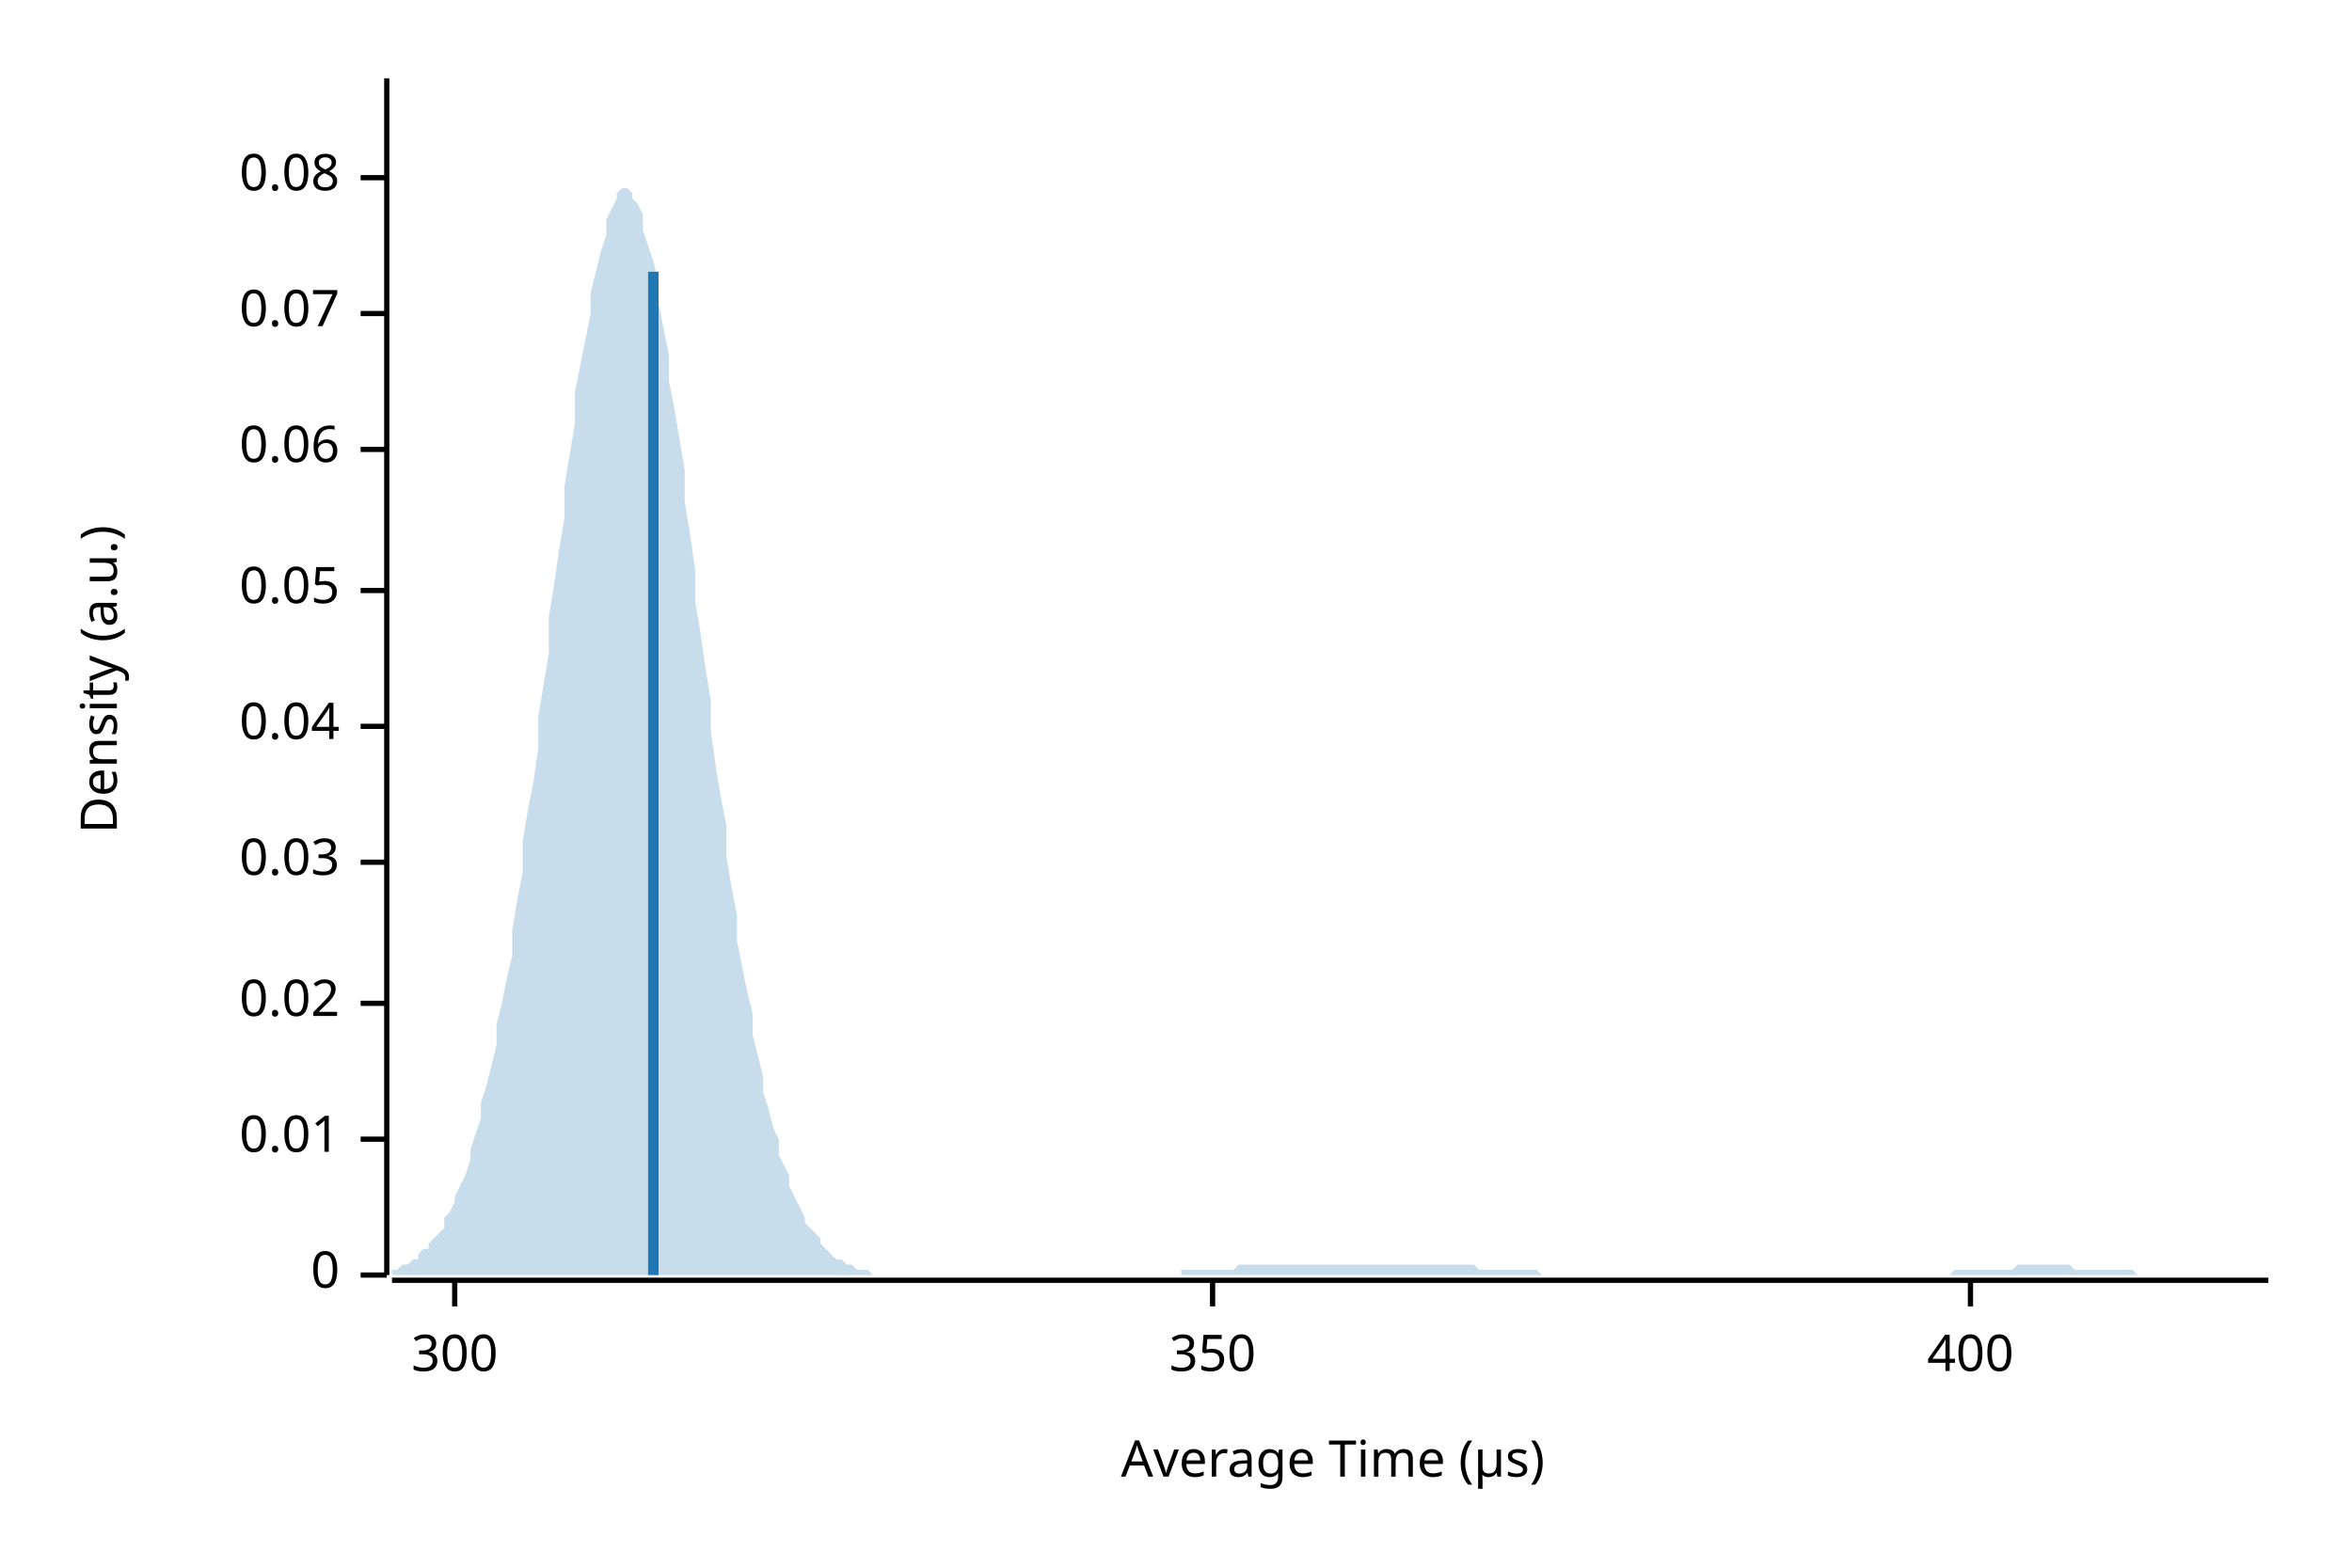
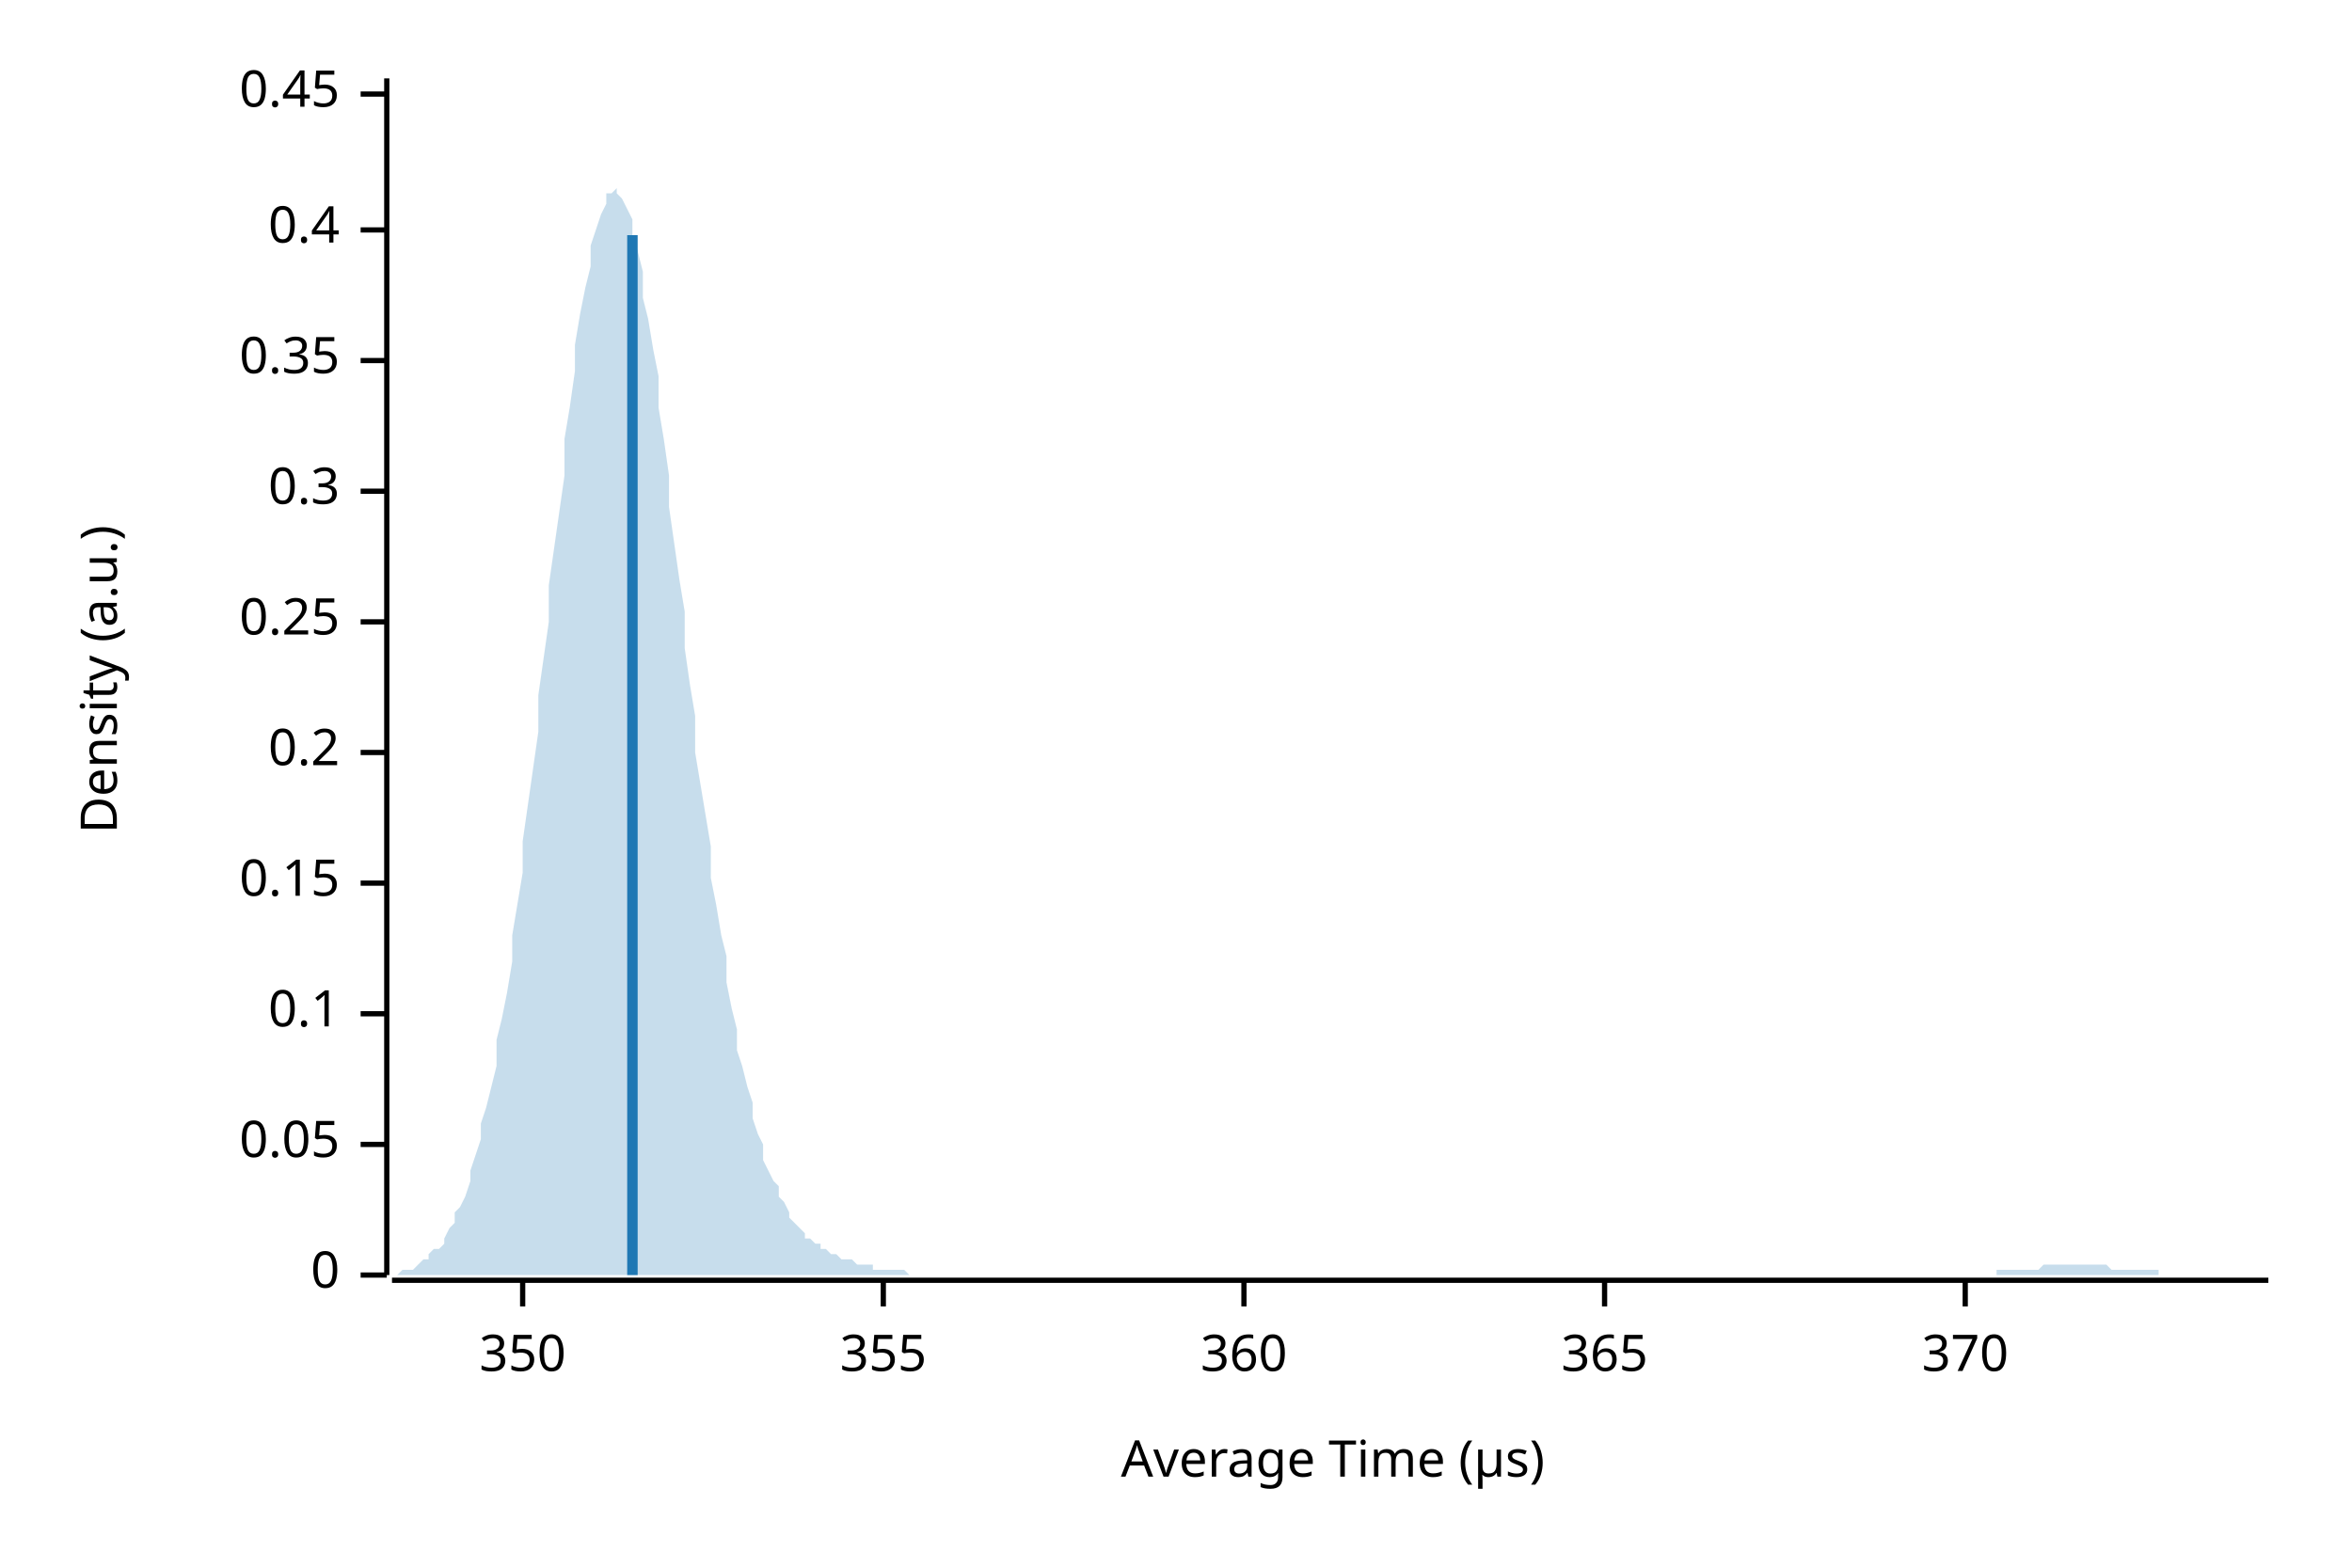
<svg xmlns="http://www.w3.org/2000/svg" width="450" height="300" viewBox="0 0 450 300">
  <text x="15" y="130" dy="0.76em" text-anchor="middle" font-family="sans-serif" font-size="9.677" opacity="1" fill="#000000" transform="rotate(270, 15, 130)">
Density (a.u.)
</text>
  <text x="255" y="285" dy="-0.5ex" text-anchor="middle" font-family="sans-serif" font-size="9.677" opacity="1" fill="#000000">
Average Time (µs)
</text>
  <polyline fill="none" opacity="1" stroke="#000000" stroke-width="1" points="74,15 74,244 " />
  <text x="65" y="244" dy="0.5ex" text-anchor="end" font-family="sans-serif" font-size="9.677" opacity="1" fill="#000000">
0
</text>
  <polyline fill="none" opacity="1" stroke="#000000" stroke-width="1" points="69,244 74,244 " />
-   <text x="65" y="218" dy="0.5ex" text-anchor="end" font-family="sans-serif" font-size="9.677" opacity="1" fill="#000000">
- 0.01
- </text>
-   <polyline fill="none" opacity="1" stroke="#000000" stroke-width="1" points="69,218 74,218 " />
-   <text x="65" y="192" dy="0.5ex" text-anchor="end" font-family="sans-serif" font-size="9.677" opacity="1" fill="#000000">
- 0.02
- </text>
-   <polyline fill="none" opacity="1" stroke="#000000" stroke-width="1" points="69,192 74,192 " />
-   <text x="65" y="165" dy="0.5ex" text-anchor="end" font-family="sans-serif" font-size="9.677" opacity="1" fill="#000000">
- 0.03
- </text>
-   <polyline fill="none" opacity="1" stroke="#000000" stroke-width="1" points="69,165 74,165 " />
-   <text x="65" y="139" dy="0.5ex" text-anchor="end" font-family="sans-serif" font-size="9.677" opacity="1" fill="#000000">
- 0.04
- </text>
-   <polyline fill="none" opacity="1" stroke="#000000" stroke-width="1" points="69,139 74,139 " />
-   <text x="65" y="113" dy="0.5ex" text-anchor="end" font-family="sans-serif" font-size="9.677" opacity="1" fill="#000000">
+   <text x="65" y="219" dy="0.5ex" text-anchor="end" font-family="sans-serif" font-size="9.677" opacity="1" fill="#000000">
0.05
</text>
-   <polyline fill="none" opacity="1" stroke="#000000" stroke-width="1" points="69,113 74,113 " />
-   <text x="65" y="86" dy="0.5ex" text-anchor="end" font-family="sans-serif" font-size="9.677" opacity="1" fill="#000000">
- 0.06
+   <polyline fill="none" opacity="1" stroke="#000000" stroke-width="1" points="69,219 74,219 " />
+   <text x="65" y="194" dy="0.5ex" text-anchor="end" font-family="sans-serif" font-size="9.677" opacity="1" fill="#000000">
+ 0.1
</text>
-   <polyline fill="none" opacity="1" stroke="#000000" stroke-width="1" points="69,86 74,86 " />
-   <text x="65" y="60" dy="0.5ex" text-anchor="end" font-family="sans-serif" font-size="9.677" opacity="1" fill="#000000">
- 0.07
+   <polyline fill="none" opacity="1" stroke="#000000" stroke-width="1" points="69,194 74,194 " />
+   <text x="65" y="169" dy="0.5ex" text-anchor="end" font-family="sans-serif" font-size="9.677" opacity="1" fill="#000000">
+ 0.15
</text>
-   <polyline fill="none" opacity="1" stroke="#000000" stroke-width="1" points="69,60 74,60 " />
-   <text x="65" y="34" dy="0.5ex" text-anchor="end" font-family="sans-serif" font-size="9.677" opacity="1" fill="#000000">
- 0.08
+   <polyline fill="none" opacity="1" stroke="#000000" stroke-width="1" points="69,169 74,169 " />
+   <text x="65" y="144" dy="0.5ex" text-anchor="end" font-family="sans-serif" font-size="9.677" opacity="1" fill="#000000">
+ 0.2
</text>
-   <polyline fill="none" opacity="1" stroke="#000000" stroke-width="1" points="69,34 74,34 " />
+   <polyline fill="none" opacity="1" stroke="#000000" stroke-width="1" points="69,144 74,144 " />
+   <text x="65" y="119" dy="0.5ex" text-anchor="end" font-family="sans-serif" font-size="9.677" opacity="1" fill="#000000">
+ 0.25
+ </text>
+   <polyline fill="none" opacity="1" stroke="#000000" stroke-width="1" points="69,119 74,119 " />
+   <text x="65" y="94" dy="0.5ex" text-anchor="end" font-family="sans-serif" font-size="9.677" opacity="1" fill="#000000">
+ 0.3
+ </text>
+   <polyline fill="none" opacity="1" stroke="#000000" stroke-width="1" points="69,94 74,94 " />
+   <text x="65" y="69" dy="0.5ex" text-anchor="end" font-family="sans-serif" font-size="9.677" opacity="1" fill="#000000">
+ 0.35
+ </text>
+   <polyline fill="none" opacity="1" stroke="#000000" stroke-width="1" points="69,69 74,69 " />
+   <text x="65" y="44" dy="0.5ex" text-anchor="end" font-family="sans-serif" font-size="9.677" opacity="1" fill="#000000">
+ 0.4
+ </text>
+   <polyline fill="none" opacity="1" stroke="#000000" stroke-width="1" points="69,44 74,44 " />
+   <text x="65" y="18" dy="0.5ex" text-anchor="end" font-family="sans-serif" font-size="9.677" opacity="1" fill="#000000">
+ 0.45
+ </text>
+   <polyline fill="none" opacity="1" stroke="#000000" stroke-width="1" points="69,18 74,18 " />
  <polyline fill="none" opacity="1" stroke="#000000" stroke-width="1" points="75,245 434,245 " />
-   <text x="87" y="255" dy="0.76em" text-anchor="middle" font-family="sans-serif" font-size="9.677" opacity="1" fill="#000000">
- 300
- </text>
-   <polyline fill="none" opacity="1" stroke="#000000" stroke-width="1" points="87,245 87,250 " />
-   <text x="232" y="255" dy="0.76em" text-anchor="middle" font-family="sans-serif" font-size="9.677" opacity="1" fill="#000000">
+   <text x="100" y="255" dy="0.76em" text-anchor="middle" font-family="sans-serif" font-size="9.677" opacity="1" fill="#000000">
350
</text>
-   <polyline fill="none" opacity="1" stroke="#000000" stroke-width="1" points="232,245 232,250 " />
-   <text x="377" y="255" dy="0.76em" text-anchor="middle" font-family="sans-serif" font-size="9.677" opacity="1" fill="#000000">
- 400
+   <polyline fill="none" opacity="1" stroke="#000000" stroke-width="1" points="100,245 100,250 " />
+   <text x="169" y="255" dy="0.76em" text-anchor="middle" font-family="sans-serif" font-size="9.677" opacity="1" fill="#000000">
+ 355
</text>
-   <polyline fill="none" opacity="1" stroke="#000000" stroke-width="1" points="377,245 377,250 " />
-   <polygon opacity="0.25" fill="#1F78B4" points="75,243 75,243 76,243 77,242 77,242 78,242 79,241 80,241 80,240 81,239 82,239 82,238 83,237 84,236 85,235 85,233 86,232 87,230 87,229 88,227 89,225 90,222 90,220 91,217 92,214 92,211 93,208 94,204 95,200 95,196 96,192 97,187 98,183 98,178 99,172 100,167 100,161 101,155 102,150 103,143 103,137 104,131 105,125 105,118 106,112 107,105 108,99 108,93 109,87 110,81 110,75 111,70 112,65 113,60 113,56 114,52 115,48 116,45 116,42 117,40 118,38 118,37 119,36 120,36 121,37 121,38 122,39 123,41 123,44 124,47 125,50 126,54 126,58 127,63 128,68 128,73 129,78 130,84 131,90 131,96 132,102 133,109 133,115 134,121 135,128 136,134 136,140 137,147 138,153 139,158 139,164 140,170 141,175 141,180 142,185 143,190 144,194 144,198 145,202 146,206 146,209 147,212 148,216 149,218 149,221 150,223 151,225 151,227 152,229 153,231 154,233 154,234 155,235 156,236 157,237 157,238 158,239 159,240 159,240 160,241 161,241 162,242 162,242 163,242 164,243 164,243 165,243 166,243 167,244 167,244 168,244 169,244 169,244 170,244 171,244 172,244 172,244 173,244 174,244 175,244 175,244 176,244 177,244 177,244 178,244 179,244 180,244 180,244 181,244 182,244 182,244 183,244 184,244 185,244 185,244 186,244 187,244 187,244 188,244 189,244 190,244 190,244 191,244 192,244 192,244 193,244 194,244 195,244 195,244 196,244 197,244 198,244 198,244 199,244 200,244 200,244 201,244 202,244 203,244 203,244 204,244 205,244 205,244 206,244 207,244 208,244 208,244 209,244 210,244 210,244 211,244 212,244 213,244 213,244 214,244 215,244 216,244 216,244 217,244 218,244 218,244 219,244 220,244 221,244 221,244 222,244 223,244 223,244 224,244 225,244 226,244 226,243 227,243 228,243 228,243 229,243 230,243 231,243 231,243 232,243 233,243 233,243 234,243 235,243 236,243 236,243 237,242 238,242 239,242 239,242 240,242 241,242 241,242 242,242 243,242 244,242 244,242 245,242 246,242 246,242 247,242 248,242 249,242 249,242 250,242 251,242 251,242 252,242 253,242 254,242 254,242 255,242 256,242 257,242 257,242 258,242 259,242 259,242 260,242 261,242 262,242 262,242 263,242 264,242 264,242 265,242 266,242 267,242 267,242 268,242 269,242 269,242 270,242 271,242 272,242 272,242 273,242 274,242 275,242 275,242 276,242 277,242 277,242 278,242 279,242 280,242 280,242 281,242 282,242 282,242 283,243 284,243 285,243 285,243 286,243 287,243 287,243 288,243 289,243 290,243 290,243 291,243 292,243 292,243 293,243 294,243 295,244 295,244 296,244 297,244 298,244 298,244 299,244 300,244 300,244 301,244 302,244 303,244 303,244 304,244 305,244 305,244 306,244 307,244 308,244 308,244 309,244 310,244 310,244 311,244 312,244 313,244 313,244 314,244 315,244 316,244 316,244 317,244 318,244 318,244 319,244 320,244 321,244 321,244 322,244 323,244 323,244 324,244 325,244 326,244 326,244 327,244 328,244 328,244 329,244 330,244 331,244 331,244 332,244 333,244 333,244 334,244 335,244 336,244 336,244 337,244 338,244 339,244 339,244 340,244 341,244 341,244 342,244 343,244 344,244 344,244 345,244 346,244 346,244 347,244 348,244 349,244 349,244 350,244 351,244 351,244 352,244 353,244 354,244 354,244 355,244 356,244 357,244 357,244 358,244 359,244 359,244 360,244 361,244 362,244 362,244 363,244 364,244 364,244 365,244 366,244 367,244 367,244 368,244 369,244 369,244 370,244 371,244 372,244 372,244 373,244 374,243 375,243 375,243 376,243 377,243 377,243 378,243 379,243 380,243 380,243 381,243 382,243 382,243 383,243 384,243 385,243 385,243 386,242 387,242 387,242 388,242 389,242 390,242 390,242 391,242 392,242 392,242 393,242 394,242 395,242 395,242 396,242 397,243 398,243 398,243 399,243 400,243 400,243 401,243 402,243 403,243 403,243 404,243 405,243 405,243 406,243 407,243 408,243 408,243 409,244 410,244 410,244 411,244 412,244 413,244 413,244 414,244 415,244 416,244 416,244 417,244 418,244 418,244 419,244 420,244 421,244 421,244 422,244 423,244 423,244 424,244 425,244 426,244 426,244 427,244 428,244 428,244 429,244 430,244 431,244 431,244 432,244 433,244 434,244 434,244 75,244 " />
-   <polyline fill="none" opacity="1" stroke="#1F78B4" stroke-width="2" points="125,244 125,52 " />
+   <polyline fill="none" opacity="1" stroke="#000000" stroke-width="1" points="169,245 169,250 " />
+   <text x="238" y="255" dy="0.76em" text-anchor="middle" font-family="sans-serif" font-size="9.677" opacity="1" fill="#000000">
+ 360
+ </text>
+   <polyline fill="none" opacity="1" stroke="#000000" stroke-width="1" points="238,245 238,250 " />
+   <text x="307" y="255" dy="0.76em" text-anchor="middle" font-family="sans-serif" font-size="9.677" opacity="1" fill="#000000">
+ 365
+ </text>
+   <polyline fill="none" opacity="1" stroke="#000000" stroke-width="1" points="307,245 307,250 " />
+   <text x="376" y="255" dy="0.76em" text-anchor="middle" font-family="sans-serif" font-size="9.677" opacity="1" fill="#000000">
+ 370
+ </text>
+   <polyline fill="none" opacity="1" stroke="#000000" stroke-width="1" points="376,245 376,250 " />
+   <polygon opacity="0.25" fill="#1F78B4" points="75,244 75,244 76,244 77,243 77,243 78,243 79,243 80,242 80,242 81,241 82,241 82,240 83,239 84,239 85,238 85,237 86,235 87,234 87,232 88,231 89,229 90,226 90,224 91,221 92,218 92,215 93,212 94,208 95,204 95,199 96,195 97,190 98,184 98,179 99,173 100,167 100,161 101,154 102,147 103,140 103,133 104,126 105,119 105,112 106,105 107,98 108,91 108,84 109,78 110,71 110,66 111,60 112,55 113,51 113,47 114,44 115,41 116,39 116,37 117,37 118,36 118,37 119,38 120,40 121,42 121,45 122,48 123,52 123,57 124,61 125,67 126,72 126,78 127,84 128,91 128,97 129,104 130,111 131,117 131,124 132,131 133,137 133,144 134,150 135,156 136,162 136,168 137,173 138,179 139,183 139,188 140,193 141,197 141,201 142,204 143,208 144,211 144,214 145,217 146,219 146,222 147,224 148,226 149,227 149,229 150,230 151,232 151,233 152,234 153,235 154,236 154,237 155,237 156,238 157,238 157,239 158,239 159,240 159,240 160,240 161,241 162,241 162,241 163,241 164,242 164,242 165,242 166,242 167,242 167,243 168,243 169,243 169,243 170,243 171,243 172,243 172,243 173,243 174,244 175,244 175,244 176,244 177,244 177,244 178,244 179,244 180,244 180,244 181,244 182,244 182,244 183,244 184,244 185,244 185,244 186,244 187,244 187,244 188,244 189,244 190,244 190,244 191,244 192,244 192,244 193,244 194,244 195,244 195,244 196,244 197,244 198,244 198,244 199,244 200,244 200,244 201,244 202,244 203,244 203,244 204,244 205,244 205,244 206,244 207,244 208,244 208,244 209,244 210,244 210,244 211,244 212,244 213,244 213,244 214,244 215,244 216,244 216,244 217,244 218,244 218,244 219,244 220,244 221,244 221,244 222,244 223,244 223,244 224,244 225,244 226,244 226,244 227,244 228,244 228,244 229,244 230,244 231,244 231,244 232,244 233,244 233,244 234,244 235,244 236,244 236,244 237,244 238,244 239,244 239,244 240,244 241,244 241,244 242,244 243,244 244,244 244,244 245,244 246,244 246,244 247,244 248,244 249,244 249,244 250,244 251,244 251,244 252,244 253,244 254,244 254,244 255,244 256,244 257,244 257,244 258,244 259,244 259,244 260,244 261,244 262,244 262,244 263,244 264,244 264,244 265,244 266,244 267,244 267,244 268,244 269,244 269,244 270,244 271,244 272,244 272,244 273,244 274,244 275,244 275,244 276,244 277,244 277,244 278,244 279,244 280,244 280,244 281,244 282,244 282,244 283,244 284,244 285,244 285,244 286,244 287,244 287,244 288,244 289,244 290,244 290,244 291,244 292,244 292,244 293,244 294,244 295,244 295,244 296,244 297,244 298,244 298,244 299,244 300,244 300,244 301,244 302,244 303,244 303,244 304,244 305,244 305,244 306,244 307,244 308,244 308,244 309,244 310,244 310,244 311,244 312,244 313,244 313,244 314,244 315,244 316,244 316,244 317,244 318,244 318,244 319,244 320,244 321,244 321,244 322,244 323,244 323,244 324,244 325,244 326,244 326,244 327,244 328,244 328,244 329,244 330,244 331,244 331,244 332,244 333,244 333,244 334,244 335,244 336,244 336,244 337,244 338,244 339,244 339,244 340,244 341,244 341,244 342,244 343,244 344,244 344,244 345,244 346,244 346,244 347,244 348,244 349,244 349,244 350,244 351,244 351,244 352,244 353,244 354,244 354,244 355,244 356,244 357,244 357,244 358,244 359,244 359,244 360,244 361,244 362,244 362,244 363,244 364,244 364,244 365,244 366,244 367,244 367,244 368,244 369,244 369,244 370,244 371,244 372,244 372,244 373,244 374,244 375,244 375,244 376,244 377,244 377,244 378,244 379,244 380,244 380,244 381,244 382,244 382,243 383,243 384,243 385,243 385,243 386,243 387,243 387,243 388,243 389,243 390,243 390,243 391,242 392,242 392,242 393,242 394,242 395,242 395,242 396,242 397,242 398,242 398,242 399,242 400,242 400,242 401,242 402,242 403,242 403,242 404,243 405,243 405,243 406,243 407,243 408,243 408,243 409,243 410,243 410,243 411,243 412,243 413,243 413,244 414,244 415,244 416,244 416,244 417,244 418,244 418,244 419,244 420,244 421,244 421,244 422,244 423,244 423,244 424,244 425,244 426,244 426,244 427,244 428,244 428,244 429,244 430,244 431,244 431,244 432,244 433,244 434,244 434,244 75,244 " />
+   <polyline fill="none" opacity="1" stroke="#1F78B4" stroke-width="2" points="121,244 121,45 " />
</svg>
